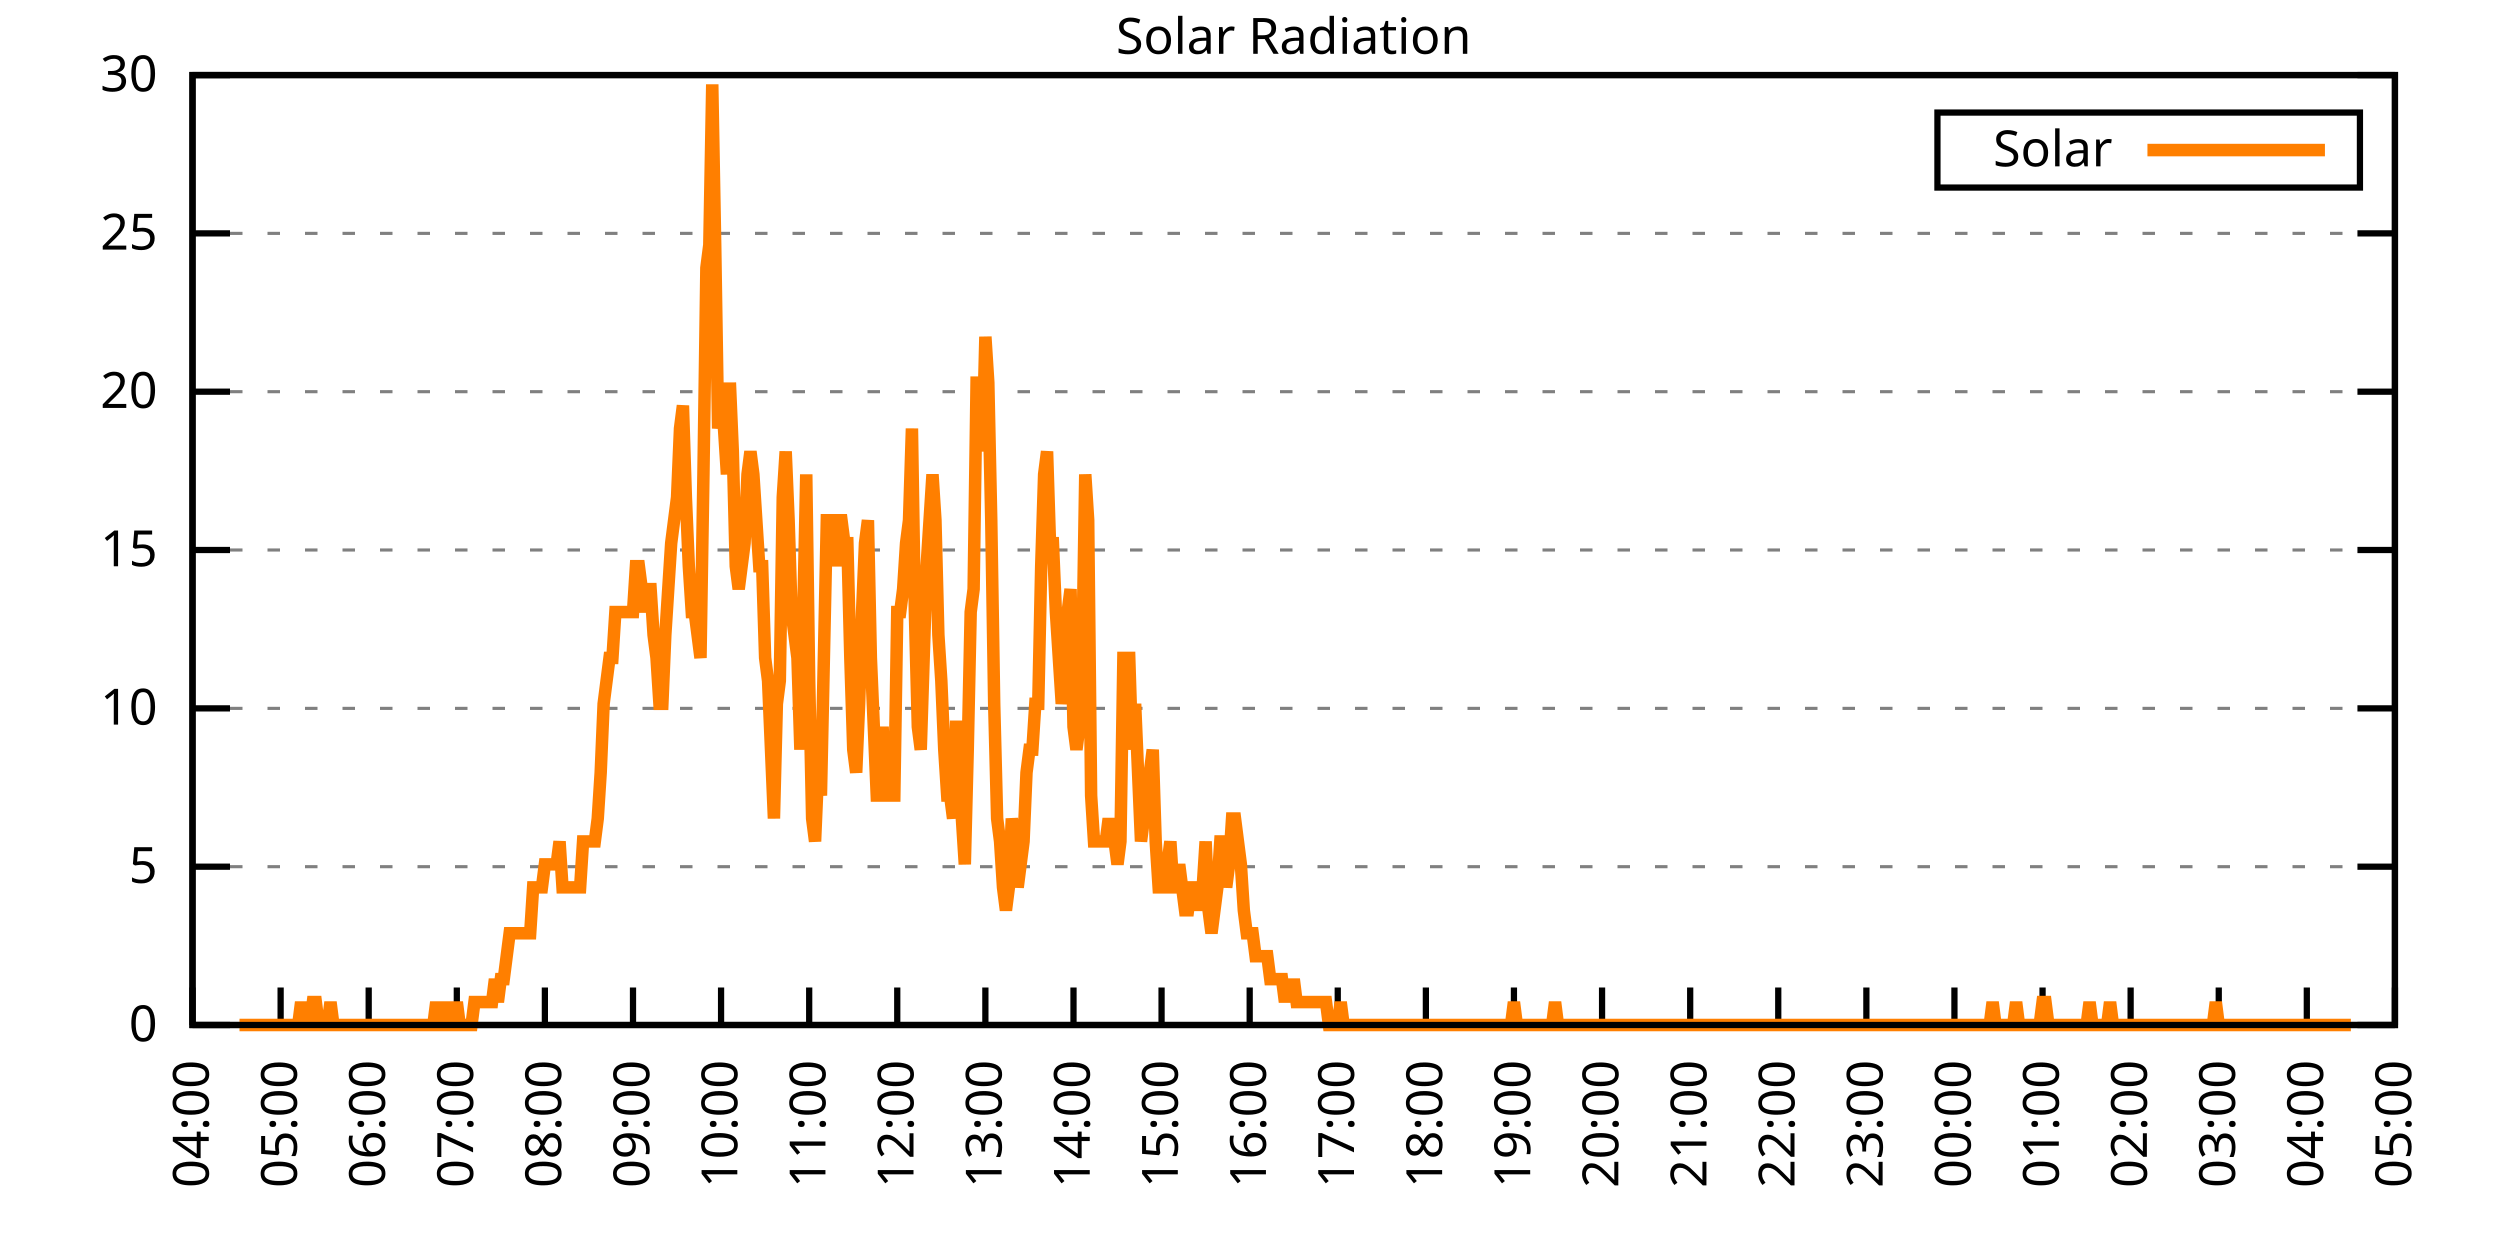
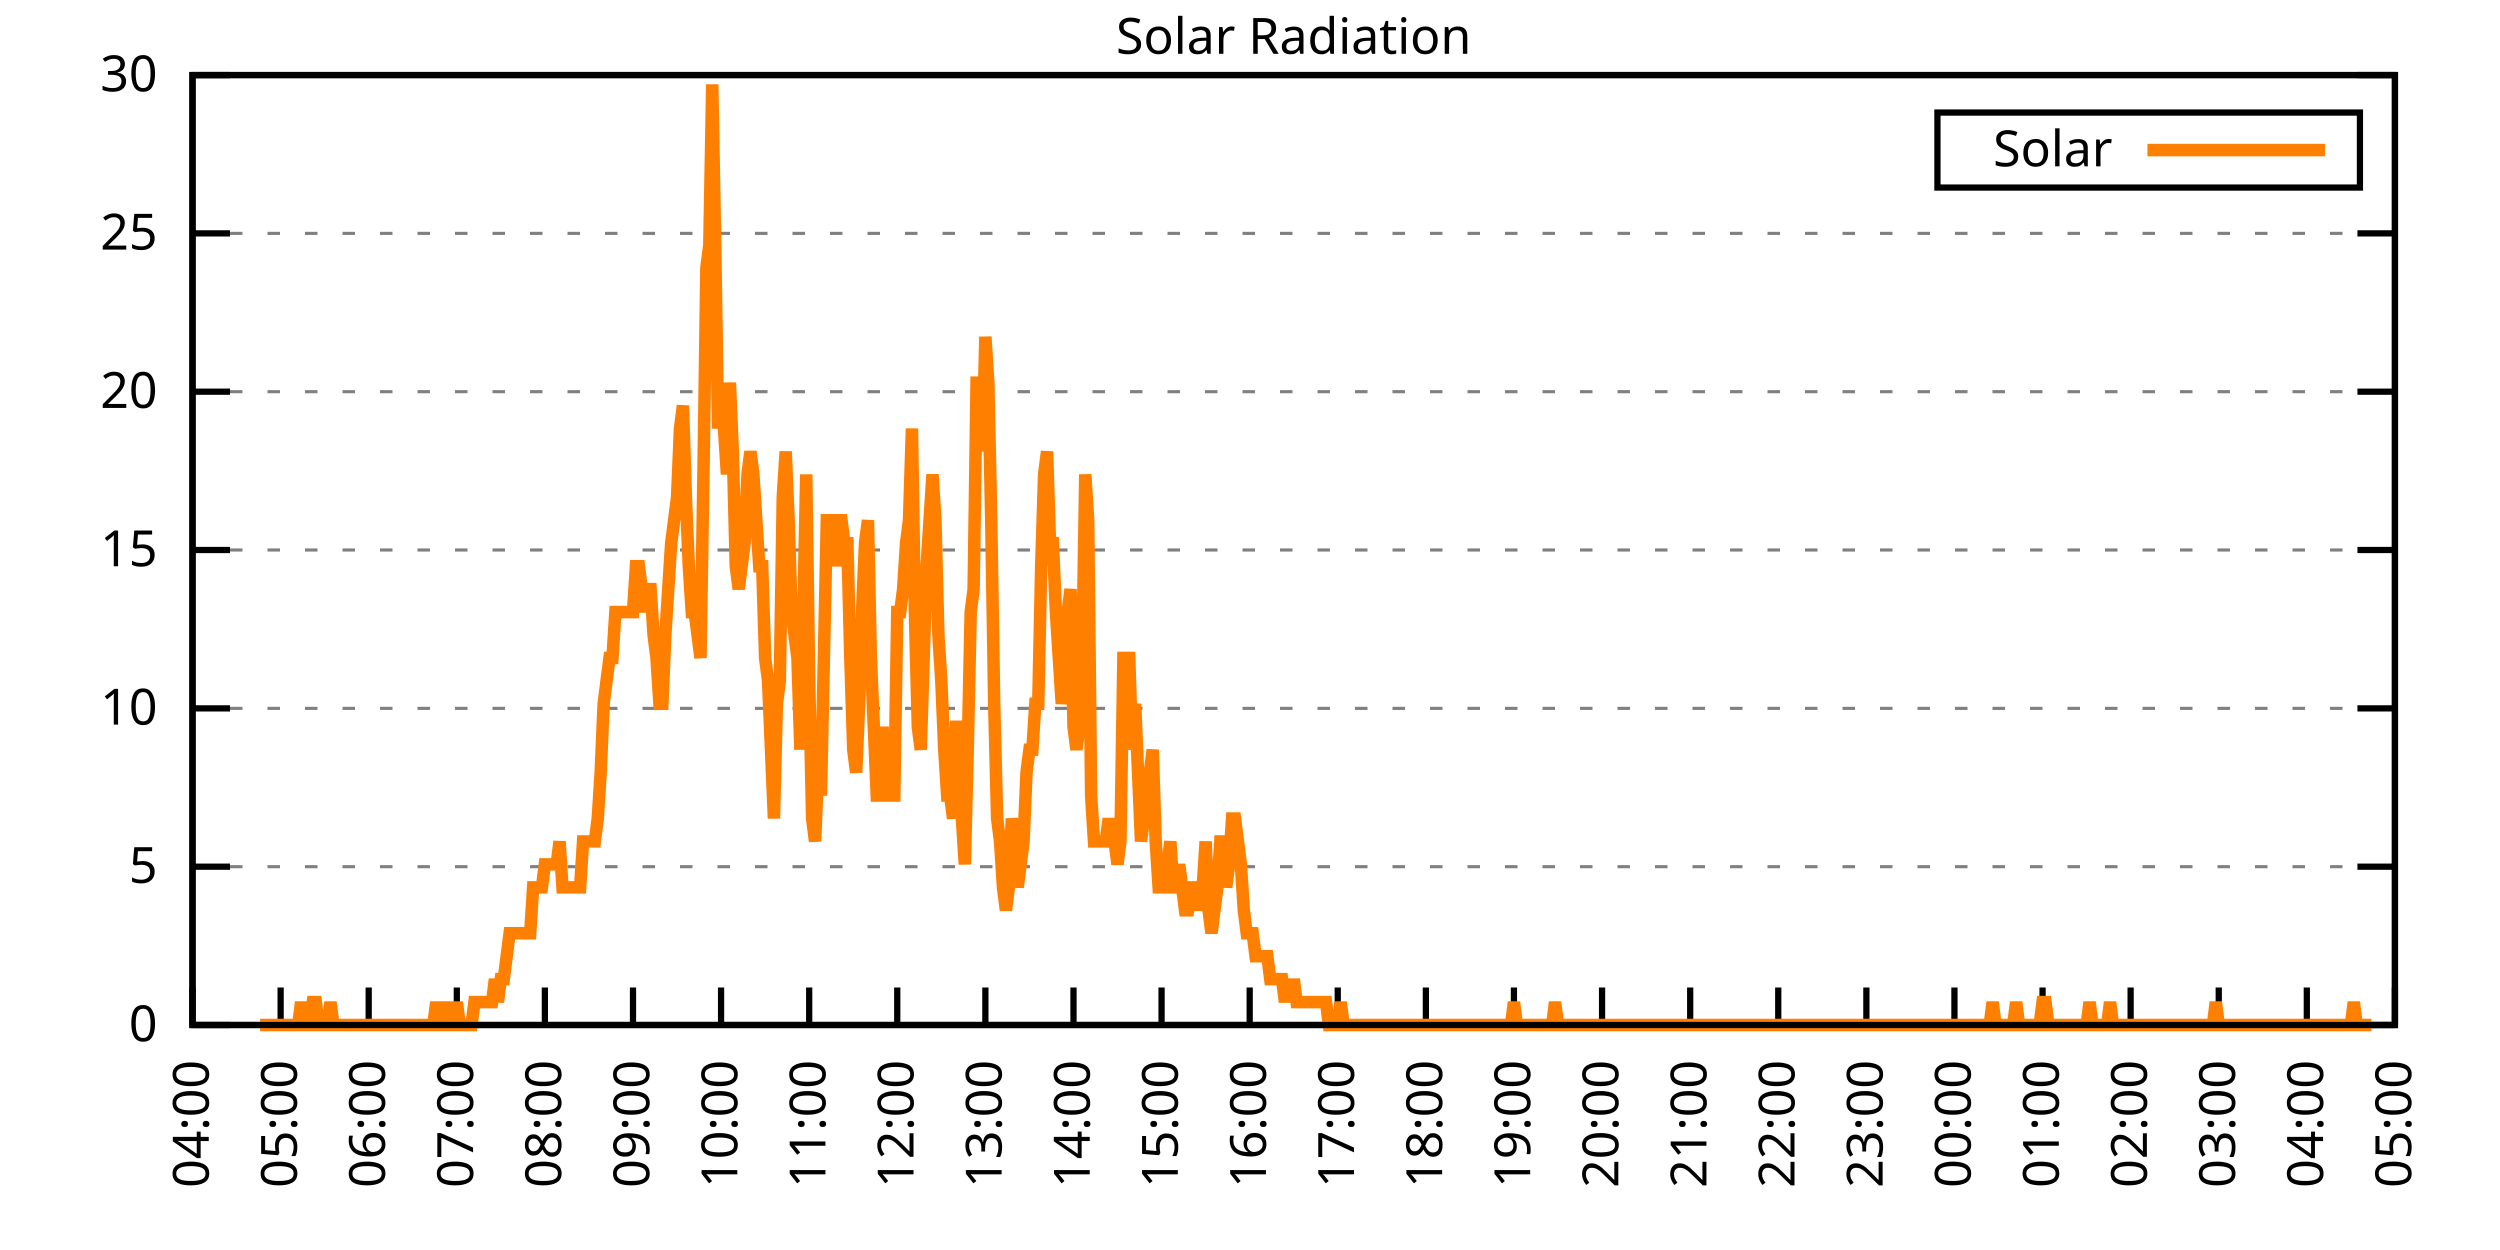
<svg xmlns="http://www.w3.org/2000/svg" xmlns:xlink="http://www.w3.org/1999/xlink" width="400" height="200" viewBox="0 0 400 200">
  <g id="gnuplot_canvas">
    <rect x="0" y="0" width="400" height="200" fill="none" />
    <defs>
      <circle id="gpDot" r="0.5" stroke-width="0.5" stroke="currentColor" />
      <path id="gpPt0" stroke-width="0.333" stroke="currentColor" d="M-1,0 h2 M0,-1 v2" />
      <path id="gpPt1" stroke-width="0.333" stroke="currentColor" d="M-1,-1 L1,1 M1,-1 L-1,1" />
      <path id="gpPt2" stroke-width="0.333" stroke="currentColor" d="M-1,0 L1,0 M0,-1 L0,1 M-1,-1 L1,1 M-1,1 L1,-1" />
      <rect id="gpPt3" stroke-width="0.333" stroke="currentColor" x="-1" y="-1" width="2" height="2" />
      <rect id="gpPt4" stroke-width="0.333" stroke="currentColor" fill="currentColor" x="-1" y="-1" width="2" height="2" />
      <circle id="gpPt5" stroke-width="0.333" stroke="currentColor" cx="0" cy="0" r="1" />
      <use xlink:href="#gpPt5" id="gpPt6" fill="currentColor" stroke="none" />
      <path id="gpPt7" stroke-width="0.333" stroke="currentColor" d="M0,-1.33 L-1.33,0.67 L1.33,0.67 z" />
      <use xlink:href="#gpPt7" id="gpPt8" fill="currentColor" stroke="none" />
      <use xlink:href="#gpPt7" id="gpPt9" stroke="currentColor" transform="rotate(180)" />
      <use xlink:href="#gpPt9" id="gpPt10" fill="currentColor" stroke="none" />
      <use xlink:href="#gpPt3" id="gpPt11" stroke="currentColor" transform="rotate(45)" />
      <use xlink:href="#gpPt11" id="gpPt12" fill="currentColor" stroke="none" />
      <path id="gpPt13" stroke-width="0.333" stroke="currentColor" d="M0,1.330 L1.265,0.411 L0.782,-1.067 L-0.782,-1.076 L-1.265,0.411 z" />
      <use xlink:href="#gpPt13" id="gpPt14" fill="currentColor" stroke="none" />
      <filter id="textbox" filterUnits="objectBoundingBox" x="0" y="0" height="1" width="1">
        <feFlood flood-color="white" flood-opacity="1" result="bgnd" />
        <feComposite in="SourceGraphic" in2="bgnd" operator="atop" />
      </filter>
      <filter id="greybox" filterUnits="objectBoundingBox" x="0" y="0" height="1" width="1">
        <feFlood flood-color="lightgrey" flood-opacity="1" result="grey" />
        <feComposite in="SourceGraphic" in2="grey" operator="atop" />
      </filter>
    </defs>
    <g fill="none" color="white" stroke="currentColor" stroke-width="1.00" stroke-linecap="butt" stroke-linejoin="miter">
</g>
    <g fill="none" color="black" stroke="currentColor" stroke-width="1.00" stroke-linecap="butt" stroke-linejoin="miter">
      <g stroke="none" shape-rendering="crispEdges">
        <polygon fill="rgb(255, 255, 255)" points="30.80,164.00 383.18,164.00 383.18,12.02 30.80,12.02 " />
      </g>
    </g>
    <g fill="none" color="black" stroke="currentColor" stroke-width="1.00" stroke-linecap="butt" stroke-linejoin="miter">
</g>
    <g fill="none" color="black" stroke="black" stroke-width="0.50" stroke-linecap="butt" stroke-linejoin="miter">
</g>
    <g fill="none" color="gray" stroke="currentColor" stroke-width="0.50" stroke-linecap="butt" stroke-linejoin="miter">
      <path stroke="gray" stroke-dasharray="2,4" class="gridline" d="M30.80,164.00 L383.19,164.00  " />
    </g>
    <g fill="none" color="gray" stroke="gray" stroke-width="1.00" stroke-linecap="butt" stroke-linejoin="miter">
</g>
    <g fill="none" color="black" stroke="currentColor" stroke-width="1.00" stroke-linecap="butt" stroke-linejoin="miter">
      <path stroke="black" d="M30.80,164.00 L36.80,164.00 M383.19,164.00 L377.19,164.00  " />
      <g transform="translate(25.20,166.60)" stroke="none" fill="black" font-family="Sans" font-size="8.00" text-anchor="end">
        <text>
          <tspan font-family="Sans"> 0</tspan>
        </text>
      </g>
    </g>
    <g fill="none" color="black" stroke="currentColor" stroke-width="1.00" stroke-linecap="butt" stroke-linejoin="miter">
</g>
    <g fill="none" color="black" stroke="black" stroke-width="0.50" stroke-linecap="butt" stroke-linejoin="miter">
</g>
    <g fill="none" color="gray" stroke="currentColor" stroke-width="0.50" stroke-linecap="butt" stroke-linejoin="miter">
      <path stroke="gray" stroke-dasharray="2,4" class="gridline" d="M30.80,138.67 L383.19,138.67  " />
    </g>
    <g fill="none" color="gray" stroke="gray" stroke-width="1.00" stroke-linecap="butt" stroke-linejoin="miter">
</g>
    <g fill="none" color="black" stroke="currentColor" stroke-width="1.00" stroke-linecap="butt" stroke-linejoin="miter">
      <path stroke="black" d="M30.80,138.67 L36.80,138.67 M383.19,138.67 L377.19,138.67  " />
      <g transform="translate(25.20,141.27)" stroke="none" fill="black" font-family="Sans" font-size="8.00" text-anchor="end">
        <text>
          <tspan font-family="Sans"> 5</tspan>
        </text>
      </g>
    </g>
    <g fill="none" color="black" stroke="currentColor" stroke-width="1.00" stroke-linecap="butt" stroke-linejoin="miter">
</g>
    <g fill="none" color="black" stroke="black" stroke-width="0.50" stroke-linecap="butt" stroke-linejoin="miter">
</g>
    <g fill="none" color="gray" stroke="currentColor" stroke-width="0.50" stroke-linecap="butt" stroke-linejoin="miter">
      <path stroke="gray" stroke-dasharray="2,4" class="gridline" d="M30.80,113.34 L383.19,113.34  " />
    </g>
    <g fill="none" color="gray" stroke="gray" stroke-width="1.00" stroke-linecap="butt" stroke-linejoin="miter">
</g>
    <g fill="none" color="black" stroke="currentColor" stroke-width="1.00" stroke-linecap="butt" stroke-linejoin="miter">
      <path stroke="black" d="M30.80,113.34 L36.80,113.34 M383.19,113.34 L377.19,113.34  " />
      <g transform="translate(25.20,115.94)" stroke="none" fill="black" font-family="Sans" font-size="8.00" text-anchor="end">
        <text>
          <tspan font-family="Sans"> 10</tspan>
        </text>
      </g>
    </g>
    <g fill="none" color="black" stroke="currentColor" stroke-width="1.00" stroke-linecap="butt" stroke-linejoin="miter">
</g>
    <g fill="none" color="black" stroke="black" stroke-width="0.50" stroke-linecap="butt" stroke-linejoin="miter">
</g>
    <g fill="none" color="gray" stroke="currentColor" stroke-width="0.50" stroke-linecap="butt" stroke-linejoin="miter">
      <path stroke="gray" stroke-dasharray="2,4" class="gridline" d="M30.80,88.00 L383.19,88.00  " />
    </g>
    <g fill="none" color="gray" stroke="gray" stroke-width="1.00" stroke-linecap="butt" stroke-linejoin="miter">
</g>
    <g fill="none" color="black" stroke="currentColor" stroke-width="1.00" stroke-linecap="butt" stroke-linejoin="miter">
      <path stroke="black" d="M30.80,88.00 L36.80,88.00 M383.19,88.00 L377.19,88.00  " />
      <g transform="translate(25.20,90.60)" stroke="none" fill="black" font-family="Sans" font-size="8.00" text-anchor="end">
        <text>
          <tspan font-family="Sans"> 15</tspan>
        </text>
      </g>
    </g>
    <g fill="none" color="black" stroke="currentColor" stroke-width="1.00" stroke-linecap="butt" stroke-linejoin="miter">
</g>
    <g fill="none" color="black" stroke="black" stroke-width="0.50" stroke-linecap="butt" stroke-linejoin="miter">
</g>
    <g fill="none" color="gray" stroke="currentColor" stroke-width="0.50" stroke-linecap="butt" stroke-linejoin="miter">
      <path stroke="gray" stroke-dasharray="2,4" class="gridline" d="M30.80,62.67 L383.19,62.67  " />
    </g>
    <g fill="none" color="gray" stroke="gray" stroke-width="1.00" stroke-linecap="butt" stroke-linejoin="miter">
</g>
    <g fill="none" color="black" stroke="currentColor" stroke-width="1.00" stroke-linecap="butt" stroke-linejoin="miter">
      <path stroke="black" d="M30.80,62.67 L36.80,62.67 M383.19,62.67 L377.19,62.67  " />
      <g transform="translate(25.20,65.27)" stroke="none" fill="black" font-family="Sans" font-size="8.00" text-anchor="end">
        <text>
          <tspan font-family="Sans"> 20</tspan>
        </text>
      </g>
    </g>
    <g fill="none" color="black" stroke="currentColor" stroke-width="1.00" stroke-linecap="butt" stroke-linejoin="miter">
</g>
    <g fill="none" color="black" stroke="black" stroke-width="0.50" stroke-linecap="butt" stroke-linejoin="miter">
</g>
    <g fill="none" color="gray" stroke="currentColor" stroke-width="0.50" stroke-linecap="butt" stroke-linejoin="miter">
      <path stroke="gray" stroke-dasharray="2,4" class="gridline" d="M30.80,37.34 L383.19,37.34  " />
    </g>
    <g fill="none" color="gray" stroke="gray" stroke-width="1.00" stroke-linecap="butt" stroke-linejoin="miter">
</g>
    <g fill="none" color="black" stroke="currentColor" stroke-width="1.00" stroke-linecap="butt" stroke-linejoin="miter">
      <path stroke="black" d="M30.80,37.34 L36.80,37.34 M383.19,37.34 L377.19,37.34  " />
      <g transform="translate(25.20,39.94)" stroke="none" fill="black" font-family="Sans" font-size="8.00" text-anchor="end">
        <text>
          <tspan font-family="Sans"> 25</tspan>
        </text>
      </g>
    </g>
    <g fill="none" color="black" stroke="currentColor" stroke-width="1.00" stroke-linecap="butt" stroke-linejoin="miter">
</g>
    <g fill="none" color="black" stroke="black" stroke-width="0.50" stroke-linecap="butt" stroke-linejoin="miter">
</g>
    <g fill="none" color="gray" stroke="currentColor" stroke-width="0.50" stroke-linecap="butt" stroke-linejoin="miter">
      <path stroke="gray" stroke-dasharray="2,4" class="gridline" d="M30.80,12.01 L383.19,12.01  " />
    </g>
    <g fill="none" color="gray" stroke="gray" stroke-width="1.00" stroke-linecap="butt" stroke-linejoin="miter">
</g>
    <g fill="none" color="black" stroke="currentColor" stroke-width="1.00" stroke-linecap="butt" stroke-linejoin="miter">
      <path stroke="black" d="M30.80,12.01 L36.80,12.01 M383.19,12.01 L377.19,12.01  " />
      <g transform="translate(25.20,14.61)" stroke="none" fill="black" font-family="Sans" font-size="8.00" text-anchor="end">
        <text>
          <tspan font-family="Sans"> 30</tspan>
        </text>
      </g>
    </g>
    <g fill="none" color="black" stroke="currentColor" stroke-width="1.00" stroke-linecap="butt" stroke-linejoin="miter">
      <path stroke="black" d="M30.80,164.00 L30.80,158.00  " />
      <g transform="translate(33.40,169.60) rotate(270.00)" stroke="none" fill="black" font-family="Sans" font-size="8.00" text-anchor="end">
        <text>
          <tspan font-family="Sans">04:00</tspan>
        </text>
      </g>
    </g>
    <g fill="none" color="black" stroke="currentColor" stroke-width="1.00" stroke-linecap="butt" stroke-linejoin="miter">
      <path stroke="black" d="M44.90,164.00 L44.90,158.00  " />
      <g transform="translate(47.50,169.60) rotate(270.00)" stroke="none" fill="black" font-family="Sans" font-size="8.00" text-anchor="end">
        <text>
          <tspan font-family="Sans">05:00</tspan>
        </text>
      </g>
    </g>
    <g fill="none" color="black" stroke="currentColor" stroke-width="1.00" stroke-linecap="butt" stroke-linejoin="miter">
      <path stroke="black" d="M58.99,164.00 L58.99,158.00  " />
      <g transform="translate(61.59,169.60) rotate(270.00)" stroke="none" fill="black" font-family="Sans" font-size="8.00" text-anchor="end">
        <text>
          <tspan font-family="Sans">06:00</tspan>
        </text>
      </g>
    </g>
    <g fill="none" color="black" stroke="currentColor" stroke-width="1.00" stroke-linecap="butt" stroke-linejoin="miter">
      <path stroke="black" d="M73.09,164.00 L73.09,158.00  " />
      <g transform="translate(75.69,169.60) rotate(270.00)" stroke="none" fill="black" font-family="Sans" font-size="8.00" text-anchor="end">
        <text>
          <tspan font-family="Sans">07:00</tspan>
        </text>
      </g>
    </g>
    <g fill="none" color="black" stroke="currentColor" stroke-width="1.00" stroke-linecap="butt" stroke-linejoin="miter">
      <path stroke="black" d="M87.18,164.00 L87.18,158.00  " />
      <g transform="translate(89.78,169.60) rotate(270.00)" stroke="none" fill="black" font-family="Sans" font-size="8.00" text-anchor="end">
        <text>
          <tspan font-family="Sans">08:00</tspan>
        </text>
      </g>
    </g>
    <g fill="none" color="black" stroke="currentColor" stroke-width="1.00" stroke-linecap="butt" stroke-linejoin="miter">
      <path stroke="black" d="M101.28,164.00 L101.28,158.00  " />
      <g transform="translate(103.88,169.60) rotate(270.00)" stroke="none" fill="black" font-family="Sans" font-size="8.00" text-anchor="end">
        <text>
          <tspan font-family="Sans">09:00</tspan>
        </text>
      </g>
    </g>
    <g fill="none" color="black" stroke="currentColor" stroke-width="1.00" stroke-linecap="butt" stroke-linejoin="miter">
      <path stroke="black" d="M115.37,164.00 L115.37,158.00  " />
      <g transform="translate(117.97,169.60) rotate(270.00)" stroke="none" fill="black" font-family="Sans" font-size="8.00" text-anchor="end">
        <text>
          <tspan font-family="Sans">10:00</tspan>
        </text>
      </g>
    </g>
    <g fill="none" color="black" stroke="currentColor" stroke-width="1.00" stroke-linecap="butt" stroke-linejoin="miter">
      <path stroke="black" d="M129.47,164.00 L129.47,158.00  " />
      <g transform="translate(132.07,169.60) rotate(270.00)" stroke="none" fill="black" font-family="Sans" font-size="8.00" text-anchor="end">
        <text>
          <tspan font-family="Sans">11:00</tspan>
        </text>
      </g>
    </g>
    <g fill="none" color="black" stroke="currentColor" stroke-width="1.00" stroke-linecap="butt" stroke-linejoin="miter">
      <path stroke="black" d="M143.56,164.00 L143.56,158.00  " />
      <g transform="translate(146.16,169.60) rotate(270.00)" stroke="none" fill="black" font-family="Sans" font-size="8.00" text-anchor="end">
        <text>
          <tspan font-family="Sans">12:00</tspan>
        </text>
      </g>
    </g>
    <g fill="none" color="black" stroke="currentColor" stroke-width="1.00" stroke-linecap="butt" stroke-linejoin="miter">
      <path stroke="black" d="M157.66,164.00 L157.66,158.00  " />
      <g transform="translate(160.26,169.60) rotate(270.00)" stroke="none" fill="black" font-family="Sans" font-size="8.00" text-anchor="end">
        <text>
          <tspan font-family="Sans">13:00</tspan>
        </text>
      </g>
    </g>
    <g fill="none" color="black" stroke="currentColor" stroke-width="1.00" stroke-linecap="butt" stroke-linejoin="miter">
      <path stroke="black" d="M171.76,164.00 L171.76,158.00  " />
      <g transform="translate(174.36,169.60) rotate(270.00)" stroke="none" fill="black" font-family="Sans" font-size="8.00" text-anchor="end">
        <text>
          <tspan font-family="Sans">14:00</tspan>
        </text>
      </g>
    </g>
    <g fill="none" color="black" stroke="currentColor" stroke-width="1.00" stroke-linecap="butt" stroke-linejoin="miter">
      <path stroke="black" d="M185.85,164.00 L185.85,158.00  " />
      <g transform="translate(188.45,169.60) rotate(270.00)" stroke="none" fill="black" font-family="Sans" font-size="8.00" text-anchor="end">
        <text>
          <tspan font-family="Sans">15:00</tspan>
        </text>
      </g>
    </g>
    <g fill="none" color="black" stroke="currentColor" stroke-width="1.00" stroke-linecap="butt" stroke-linejoin="miter">
      <path stroke="black" d="M199.95,164.00 L199.95,158.00  " />
      <g transform="translate(202.55,169.60) rotate(270.00)" stroke="none" fill="black" font-family="Sans" font-size="8.00" text-anchor="end">
        <text>
          <tspan font-family="Sans">16:00</tspan>
        </text>
      </g>
    </g>
    <g fill="none" color="black" stroke="currentColor" stroke-width="1.00" stroke-linecap="butt" stroke-linejoin="miter">
      <path stroke="black" d="M214.04,164.00 L214.04,158.00  " />
      <g transform="translate(216.64,169.60) rotate(270.00)" stroke="none" fill="black" font-family="Sans" font-size="8.00" text-anchor="end">
        <text>
          <tspan font-family="Sans">17:00</tspan>
        </text>
      </g>
    </g>
    <g fill="none" color="black" stroke="currentColor" stroke-width="1.00" stroke-linecap="butt" stroke-linejoin="miter">
      <path stroke="black" d="M228.14,164.00 L228.14,158.00  " />
      <g transform="translate(230.74,169.60) rotate(270.00)" stroke="none" fill="black" font-family="Sans" font-size="8.00" text-anchor="end">
        <text>
          <tspan font-family="Sans">18:00</tspan>
        </text>
      </g>
    </g>
    <g fill="none" color="black" stroke="currentColor" stroke-width="1.00" stroke-linecap="butt" stroke-linejoin="miter">
      <path stroke="black" d="M242.23,164.00 L242.23,158.00  " />
      <g transform="translate(244.83,169.60) rotate(270.00)" stroke="none" fill="black" font-family="Sans" font-size="8.00" text-anchor="end">
        <text>
          <tspan font-family="Sans">19:00</tspan>
        </text>
      </g>
    </g>
    <g fill="none" color="black" stroke="currentColor" stroke-width="1.00" stroke-linecap="butt" stroke-linejoin="miter">
      <path stroke="black" d="M256.33,164.00 L256.33,158.00  " />
      <g transform="translate(258.93,169.60) rotate(270.00)" stroke="none" fill="black" font-family="Sans" font-size="8.00" text-anchor="end">
        <text>
          <tspan font-family="Sans">20:00</tspan>
        </text>
      </g>
    </g>
    <g fill="none" color="black" stroke="currentColor" stroke-width="1.00" stroke-linecap="butt" stroke-linejoin="miter">
      <path stroke="black" d="M270.43,164.00 L270.43,158.00  " />
      <g transform="translate(273.03,169.60) rotate(270.00)" stroke="none" fill="black" font-family="Sans" font-size="8.00" text-anchor="end">
        <text>
          <tspan font-family="Sans">21:00</tspan>
        </text>
      </g>
    </g>
    <g fill="none" color="black" stroke="currentColor" stroke-width="1.00" stroke-linecap="butt" stroke-linejoin="miter">
      <path stroke="black" d="M284.52,164.00 L284.52,158.00  " />
      <g transform="translate(287.12,169.60) rotate(270.00)" stroke="none" fill="black" font-family="Sans" font-size="8.00" text-anchor="end">
        <text>
          <tspan font-family="Sans">22:00</tspan>
        </text>
      </g>
    </g>
    <g fill="none" color="black" stroke="currentColor" stroke-width="1.00" stroke-linecap="butt" stroke-linejoin="miter">
      <path stroke="black" d="M298.62,164.00 L298.62,158.00  " />
      <g transform="translate(301.22,169.60) rotate(270.00)" stroke="none" fill="black" font-family="Sans" font-size="8.00" text-anchor="end">
        <text>
          <tspan font-family="Sans">23:00</tspan>
        </text>
      </g>
    </g>
    <g fill="none" color="black" stroke="currentColor" stroke-width="1.00" stroke-linecap="butt" stroke-linejoin="miter">
      <path stroke="black" d="M312.71,164.00 L312.71,158.00  " />
      <g transform="translate(315.31,169.60) rotate(270.00)" stroke="none" fill="black" font-family="Sans" font-size="8.00" text-anchor="end">
        <text>
          <tspan font-family="Sans">00:00</tspan>
        </text>
      </g>
    </g>
    <g fill="none" color="black" stroke="currentColor" stroke-width="1.00" stroke-linecap="butt" stroke-linejoin="miter">
      <path stroke="black" d="M326.81,164.00 L326.81,158.00  " />
      <g transform="translate(329.41,169.60) rotate(270.00)" stroke="none" fill="black" font-family="Sans" font-size="8.00" text-anchor="end">
        <text>
          <tspan font-family="Sans">01:00</tspan>
        </text>
      </g>
    </g>
    <g fill="none" color="black" stroke="currentColor" stroke-width="1.00" stroke-linecap="butt" stroke-linejoin="miter">
      <path stroke="black" d="M340.90,164.00 L340.90,158.00  " />
      <g transform="translate(343.50,169.60) rotate(270.00)" stroke="none" fill="black" font-family="Sans" font-size="8.00" text-anchor="end">
        <text>
          <tspan font-family="Sans">02:00</tspan>
        </text>
      </g>
    </g>
    <g fill="none" color="black" stroke="currentColor" stroke-width="1.00" stroke-linecap="butt" stroke-linejoin="miter">
      <path stroke="black" d="M355.00,164.00 L355.00,158.00  " />
      <g transform="translate(357.60,169.60) rotate(270.00)" stroke="none" fill="black" font-family="Sans" font-size="8.00" text-anchor="end">
        <text>
          <tspan font-family="Sans">03:00</tspan>
        </text>
      </g>
    </g>
    <g fill="none" color="black" stroke="currentColor" stroke-width="1.00" stroke-linecap="butt" stroke-linejoin="miter">
      <path stroke="black" d="M369.09,164.00 L369.09,158.00  " />
      <g transform="translate(371.69,169.60) rotate(270.00)" stroke="none" fill="black" font-family="Sans" font-size="8.00" text-anchor="end">
        <text>
          <tspan font-family="Sans">04:00</tspan>
        </text>
      </g>
    </g>
    <g fill="none" color="black" stroke="currentColor" stroke-width="1.00" stroke-linecap="butt" stroke-linejoin="miter">
      <path stroke="black" d="M383.19,164.00 L383.19,158.00  " />
      <g transform="translate(385.79,169.60) rotate(270.00)" stroke="none" fill="black" font-family="Sans" font-size="8.00" text-anchor="end">
        <text>
          <tspan font-family="Sans">05:00</tspan>
        </text>
      </g>
    </g>
    <g fill="none" color="black" stroke="currentColor" stroke-width="1.00" stroke-linecap="butt" stroke-linejoin="miter">
</g>
    <g fill="none" color="black" stroke="currentColor" stroke-width="1.00" stroke-linecap="butt" stroke-linejoin="miter">
      <path stroke="black" d="M30.80,12.01 L30.80,164.00 L383.19,164.00 L383.19,12.01 L30.80,12.01 Z  " />
    </g>
    <g fill="none" color="black" stroke="currentColor" stroke-width="1.00" stroke-linecap="butt" stroke-linejoin="miter">
</g>
    <g fill="none" color="black" stroke="currentColor" stroke-width="1.00" stroke-linecap="butt" stroke-linejoin="miter">
      <path stroke="black" d="M309.99,30.01 L309.99,18.01 L377.59,18.01 L377.59,30.01 L309.99,30.01 Z  " />
    </g>
    <g id="Solar_Radiation_plot_1">
      <g fill="none" color="white" stroke="black" stroke-width="2.00" stroke-linecap="butt" stroke-linejoin="miter">
</g>
      <g fill="none" color="black" stroke="currentColor" stroke-width="2.00" stroke-linecap="butt" stroke-linejoin="miter">
        <g transform="translate(337.99,26.61)" stroke="none" fill="black" font-family="Sans" font-size="8.00" text-anchor="end">
          <text>
            <tspan font-family="Sans">Solar</tspan>
          </text>
        </g>
      </g>
      <g fill="none" color="black" stroke="currentColor" stroke-width="2.00" stroke-linecap="butt" stroke-linejoin="miter">
-         <path stroke="rgb(255, 127,   0)" d="M343.59,24.01 L371.99,24.01 M38.32,164.00 L38.79,164.00 L39.26,164.00 L39.73,164.00 L40.20,164.00 L40.67,164.00   L41.14,164.00 L41.61,164.00 L42.08,164.00 L42.55,164.00 L43.02,164.00 L43.49,164.00 L43.96,164.00 L44.43,164.00   L44.90,164.00 L45.37,164.00 L45.84,164.00 L46.31,164.00 L46.78,164.00 L47.24,164.00 L47.71,164.00 L48.18,160.33   L48.65,164.00 L49.12,164.00 L49.59,164.00 L50.06,160.33 L50.53,160.33 L51.00,164.00 L51.47,164.00 L51.94,164.00   L52.41,164.00 L52.88,160.33 L53.35,164.00 L53.82,164.00 L54.29,164.00 L54.76,164.00 L55.23,164.00 L55.70,164.00   L56.17,164.00 L56.64,164.00 L57.11,164.00 L57.58,164.00 L58.05,164.00 L58.52,164.00 L58.99,164.00 L59.46,164.00   L59.93,164.00 L60.40,164.00 L60.87,164.00 L61.34,164.00 L61.81,164.00 L62.28,164.00 L62.75,164.00 L63.22,164.00   L63.69,164.00 L64.16,164.00 L64.63,164.00 L65.10,164.00 L65.57,164.00 L66.04,164.00 L66.51,164.00 L66.98,164.00   L67.45,164.00 L67.92,164.00 L68.39,164.00 L68.86,164.00 L69.33,164.00 L69.80,160.33 L70.27,164.00 L70.74,164.00   L71.21,160.33 L71.68,164.00 L72.15,164.00 L72.62,164.00 L73.09,160.33 L73.56,164.00 L74.03,164.00 L74.50,164.00   L74.97,164.00 L75.44,164.00 L75.91,160.33 L76.38,160.33 L76.85,160.33 L77.32,160.33 L77.79,160.33 L78.26,160.33   L78.73,160.33 L79.19,156.66 L79.66,160.33 L80.13,156.66 L80.60,156.66 L81.07,152.99 L81.54,149.32 L82.01,149.32   L82.48,149.32 L82.95,149.32 L83.42,149.32 L83.89,149.32 L84.36,149.32 L84.83,149.32 L85.30,141.98 L85.77,141.98   L86.24,141.98 L86.71,141.98 L87.18,138.30 L87.65,138.30 L88.12,138.30 L88.59,138.30 L89.06,138.30 L89.53,134.63   L90.00,141.98 L90.47,141.98 L90.94,141.98 L91.41,141.98 L91.88,141.98 L92.35,141.98 L92.82,141.98 L93.29,134.63   L93.76,134.63 L94.23,134.63 L94.70,134.63 L95.17,134.63 L95.64,130.96 L96.11,123.62 L96.58,112.61 L97.05,108.94   L97.52,105.27 L97.99,105.27 L98.46,97.93 L98.93,97.93 L99.40,97.93 L99.87,97.93 L100.34,97.93 L100.81,97.93   L101.28,97.93 L101.75,90.59 L102.22,90.59 L102.69,94.26 L103.16,97.93 L103.63,94.26 L104.10,94.26 L104.57,101.60   L105.04,105.27 L105.51,112.61 L105.98,112.61 L106.45,101.60 L106.92,94.26 L107.39,86.91 L107.86,83.24 L108.33,79.57   L108.80,68.56 L109.27,64.89 L109.74,79.57 L110.21,90.59 L110.68,97.93 L111.14,97.93 L111.61,101.60 L112.08,105.27   L112.55,75.90 L113.02,42.87 L113.49,39.19 L113.96,13.50 L114.43,39.19 L114.90,68.56 L115.37,64.89 L115.84,68.56   L116.31,75.90 L116.78,61.22 L117.25,72.23 L117.72,90.59 L118.19,94.26 L118.66,90.59 L119.13,86.91 L119.60,75.90   L120.07,72.23 L120.54,75.90 L121.01,83.24 L121.48,90.59 L121.95,90.59 L122.42,105.27 L122.89,108.94 L123.36,119.95   L123.83,130.96 L124.30,112.61 L124.77,108.94 L125.24,79.57 L125.71,72.23 L126.18,83.24 L126.65,97.93 L127.12,101.60   L127.59,105.27 L128.06,119.95 L128.53,97.93 L129.00,75.90 L129.47,108.94 L129.94,130.96 L130.41,134.63 L130.88,123.62   L131.35,127.29 L131.82,105.27 L132.29,83.24 L132.76,83.24 L133.23,83.24 L133.70,90.59 L134.17,83.24 L134.64,83.24   L135.11,86.91 L135.58,86.91 L136.05,105.27 L136.52,119.95 L136.99,123.62 L137.46,112.61 L137.93,97.93 L138.40,86.91   L138.87,83.24 L139.34,105.27 L139.81,116.28 L140.28,127.29 L140.75,127.29 L141.22,116.28 L141.69,127.29 L142.16,127.29   L142.63,127.29 L143.09,127.29 L143.56,97.93 L144.03,97.93 L144.50,94.26 L144.97,86.91 L145.44,83.24 L145.91,68.56   L146.38,97.93 L146.85,116.28 L147.32,119.95 L147.79,105.27 L148.26,90.59 L148.73,83.24 L149.20,75.90 L149.67,83.24   L150.14,101.60 L150.61,108.94 L151.08,119.95 L151.55,127.29 L152.02,127.29 L152.49,130.96 L152.96,116.28 L153.43,116.28   L153.90,130.96 L154.37,138.30 L154.84,119.95 L155.31,97.93 L155.78,94.26 L156.25,61.22 L156.72,61.22 L157.19,72.23   L157.66,53.88 L158.13,61.22 L158.60,83.24 L159.07,112.61 L159.54,130.96 L160.01,134.63 L160.48,141.98 L160.95,145.65   L161.42,141.98 L161.89,130.96 L162.36,134.63 L162.83,141.98 L163.30,138.30 L163.77,134.63 L164.24,123.62 L164.71,119.95   L165.18,119.95 L165.65,112.61 L166.12,112.61 L166.59,90.59 L167.06,75.90 L167.53,72.23 L168.00,86.91 L168.47,86.91   L168.94,97.93 L169.41,105.27 L169.88,112.61 L170.35,108.94 L170.82,97.93 L171.29,94.26 L171.76,116.28 L172.23,119.95   L172.70,116.28 L173.17,105.27 L173.64,75.90 L174.11,83.24 L174.58,127.29 L175.04,134.63 L175.51,134.63 L175.98,134.63   L176.45,134.63 L176.92,134.63 L177.39,130.96 L177.86,134.63 L178.33,134.63 L178.80,138.30 L179.27,134.63 L179.74,105.27   L180.21,105.27 L180.68,105.27 L181.15,119.95 L181.62,112.61 L182.09,123.62 L182.56,134.63 L183.03,130.96 L183.50,127.29   L183.97,123.62 L184.44,119.95 L184.91,134.63 L185.38,141.98 L185.85,141.98 L186.32,141.98 L186.79,138.30 L187.26,134.63   L187.73,141.98 L188.20,141.98 L188.67,138.30 L189.14,141.98 L189.61,145.65 L190.08,145.65 L190.55,141.98 L191.02,141.98   L191.49,145.65 L191.96,141.98 L192.43,141.98 L192.90,134.63 L193.37,145.65 L193.84,149.32 L194.31,145.65 L194.78,141.98   L195.25,134.63 L195.72,134.63 L196.19,141.98 L196.66,138.30 L197.13,130.96 L197.60,130.96 L198.07,134.63 L198.54,138.30   L199.01,145.65 L199.48,149.32 L199.95,149.32 L200.42,149.32 L200.89,152.99 L201.36,152.99 L201.83,152.99 L202.30,152.99   L202.77,152.99 L203.24,156.66 L203.71,156.66 L204.18,156.66 L204.65,156.66 L205.12,156.66 L205.59,160.33 L206.06,156.66   L206.53,160.33 L207.00,156.66 L207.46,160.33 L207.93,160.33 L208.40,160.33 L208.87,160.33 L209.34,160.33 L209.81,160.33   L210.28,160.33 L210.75,160.33 L211.22,160.33 L211.69,160.33 L212.16,160.33 L212.63,164.00 L213.10,164.00 L213.57,164.00   L214.04,164.00 L214.51,160.33 L214.98,164.00 L215.45,164.00 L215.92,164.00 L216.39,164.00 L216.86,164.00 L217.33,164.00   L217.80,164.00 L218.27,164.00 L218.74,164.00 L219.21,164.00 L219.68,164.00 L220.15,164.00 L220.62,164.00 L221.09,164.00   L221.56,164.00 L222.03,164.00 L222.50,164.00 L222.97,164.00 L223.44,164.00 L223.91,164.00 L224.38,164.00 L224.85,164.00   L225.32,164.00 L225.79,164.00 L226.26,164.00 L226.73,164.00 L227.20,164.00 L227.67,164.00 L228.14,164.00 L228.61,164.00   L229.08,164.00 L229.55,164.00 L230.02,164.00 L230.49,164.00 L230.96,164.00 L231.43,164.00 L231.90,164.00 L232.37,164.00   L232.84,164.00 L233.31,164.00 L233.78,164.00 L234.25,164.00 L234.72,164.00 L235.19,164.00 L235.66,164.00 L236.13,164.00   L236.60,164.00 L237.07,164.00 L237.54,164.00 L238.01,164.00 L238.48,164.00 L238.95,164.00 L239.41,164.00 L239.88,164.00   L240.35,164.00 L240.82,164.00 L241.29,164.00 L241.76,164.00 L242.23,160.33 L242.70,164.00 L243.17,164.00 L243.64,164.00   L244.11,164.00 L244.58,164.00 L245.05,164.00 L245.52,164.00 L245.99,164.00 L246.46,164.00 L246.93,164.00 L247.40,164.00   L247.87,164.00 L248.34,164.00 L248.81,160.33 L249.28,164.00 L249.75,164.00 L250.22,164.00 L250.69,164.00 L251.16,164.00   L251.63,164.00 L252.10,164.00 L252.57,164.00 L253.04,164.00 L253.51,164.00 L253.98,164.00 L254.45,164.00 L254.92,164.00   L255.39,164.00 L255.86,164.00 L256.33,164.00 L256.80,164.00 L257.27,164.00 L257.74,164.00 L258.21,164.00 L258.68,164.00   L259.15,164.00 L259.62,164.00 L260.09,164.00 L260.56,164.00 L261.03,164.00 L261.50,164.00 L261.97,164.00 L262.44,164.00   L262.91,164.00 L263.38,164.00 L263.85,164.00 L264.32,164.00 L264.79,164.00 L265.26,164.00 L265.73,164.00 L266.20,164.00   L266.67,164.00 L267.14,164.00 L267.61,164.00 L268.08,164.00 L268.55,164.00 L269.02,164.00 L269.49,164.00 L269.96,164.00   L270.43,164.00 L270.90,164.00 L271.36,164.00 L271.83,164.00 L272.30,164.00 L272.77,164.00 L273.24,164.00 L273.71,164.00   L274.18,164.00 L274.65,164.00 L275.12,164.00 L275.59,164.00 L276.06,164.00 L276.53,164.00 L277.00,164.00 L277.47,164.00   L277.94,164.00 L278.41,164.00 L278.88,164.00 L279.35,164.00 L279.82,164.00 L280.29,164.00 L280.76,164.00 L281.23,164.00   L281.70,164.00 L282.17,164.00 L282.64,164.00 L283.11,164.00 L283.58,164.00 L284.05,164.00 L284.52,164.00 L284.99,164.00   L285.46,164.00 L285.93,164.00 L286.40,164.00 L286.87,164.00 L287.34,164.00 L287.81,164.00 L288.28,164.00 L288.75,164.00   L289.22,164.00 L289.69,164.00 L290.16,164.00 L290.63,164.00 L291.10,164.00 L291.57,164.00 L292.04,164.00 L292.51,164.00   L292.98,164.00 L293.45,164.00 L293.92,164.00 L294.39,164.00 L294.86,164.00 L295.33,164.00 L295.80,164.00 L296.27,164.00   L296.74,164.00 L297.21,164.00 L297.68,164.00 L298.15,164.00 L298.62,164.00 L299.09,164.00 L299.56,164.00 L300.03,164.00   L300.50,164.00 L300.97,164.00 L301.44,164.00 L301.91,164.00 L302.38,164.00 L302.85,164.00 L303.31,164.00 L303.78,164.00   L304.25,164.00 L304.72,164.00 L305.19,164.00 L305.66,164.00 L306.13,164.00 L306.60,164.00 L307.07,164.00 L307.54,164.00   L308.01,164.00 L308.48,164.00 L308.95,164.00 L309.42,164.00 L309.89,164.00 L310.36,164.00 L310.83,164.00 L311.30,164.00   L311.77,164.00 L312.24,164.00 L312.71,164.00 L313.18,164.00 L313.65,164.00 L314.12,164.00 L314.59,164.00 L315.06,164.00   L315.53,164.00 L316.00,164.00 L316.47,164.00 L316.94,164.00 L317.41,164.00 L317.88,164.00 L318.35,164.00 L318.82,160.33   L319.29,164.00 L319.76,164.00 L320.23,164.00 L320.70,164.00 L321.17,164.00 L321.64,164.00 L322.11,164.00 L322.58,160.33   L323.05,164.00 L323.52,164.00 L323.99,164.00 L324.46,164.00 L324.93,164.00 L325.40,164.00 L325.87,164.00 L326.34,164.00   L326.81,160.33 L327.28,160.33 L327.75,164.00 L328.22,164.00 L328.69,164.00 L329.16,164.00 L329.63,164.00 L330.10,164.00   L330.57,164.00 L331.04,164.00 L331.51,164.00 L331.98,164.00 L332.45,164.00 L332.92,164.00 L333.39,164.00 L333.86,164.00   L334.33,160.33 L334.80,164.00 L335.26,164.00 L335.73,164.00 L336.20,164.00 L336.67,164.00 L337.14,164.00 L337.61,160.33   L338.08,164.00 L338.55,164.00 L339.02,164.00 L339.49,164.00 L339.96,164.00 L340.43,164.00 L340.90,164.00 L341.37,164.00   L341.84,164.00 L342.31,164.00 L342.78,164.00 L343.25,164.00 L343.72,164.00 L344.19,164.00 L344.66,164.00 L345.13,164.00   L345.60,164.00 L346.07,164.00 L346.54,164.00 L347.01,164.00 L347.48,164.00 L347.95,164.00 L348.42,164.00 L348.89,164.00   L349.36,164.00 L349.83,164.00 L350.30,164.00 L350.77,164.00 L351.24,164.00 L351.71,164.00 L352.18,164.00 L352.65,164.00   L353.12,164.00 L353.59,164.00 L354.06,164.00 L354.53,160.33 L355.00,164.00 L355.47,164.00 L355.94,164.00 L356.41,164.00   L356.88,164.00 L357.35,164.00 L357.82,164.00 L358.29,164.00 L358.76,164.00 L359.23,164.00 L359.70,164.00 L360.17,164.00   L360.64,164.00 L361.11,164.00 L361.58,164.00 L362.05,164.00 L362.52,164.00 L362.99,164.00 L363.46,164.00 L363.93,164.00   L364.40,164.00 L364.87,164.00 L365.34,164.00 L365.81,164.00 L366.28,164.00 L366.75,164.00 L367.21,164.00 L367.68,164.00   L368.15,164.00 L368.62,164.00 L369.09,164.00 L369.56,164.00 L370.03,164.00 L370.50,164.00 L370.97,164.00 L371.44,164.00   L371.91,164.00 L372.38,164.00 L372.85,164.00 L373.32,164.00 L373.79,164.00 L374.26,164.00 L374.73,164.00 L375.20,164.00   L375.67,164.00 L376.14,164.00  " />
+         <path stroke="rgb(255, 127,   0)" d="M343.59,24.01 L371.99,24.01 M41.61,164.00 L42.08,164.00 L42.55,164.00 L43.02,164.00 L43.49,164.00 L43.96,164.00   L44.43,164.00 L44.90,164.00 L45.37,164.00 L45.84,164.00 L46.31,164.00 L46.78,164.00 L47.24,164.00 L47.71,164.00   L48.18,160.33 L48.65,164.00 L49.12,164.00 L49.59,164.00 L50.06,160.33 L50.53,160.33 L51.00,164.00 L51.47,164.00   L51.94,164.00 L52.41,164.00 L52.88,160.33 L53.35,164.00 L53.82,164.00 L54.29,164.00 L54.76,164.00 L55.23,164.00   L55.70,164.00 L56.17,164.00 L56.64,164.00 L57.11,164.00 L57.58,164.00 L58.05,164.00 L58.52,164.00 L58.99,164.00   L59.46,164.00 L59.93,164.00 L60.40,164.00 L60.87,164.00 L61.34,164.00 L61.81,164.00 L62.28,164.00 L62.75,164.00   L63.22,164.00 L63.69,164.00 L64.16,164.00 L64.63,164.00 L65.10,164.00 L65.57,164.00 L66.04,164.00 L66.51,164.00   L66.98,164.00 L67.45,164.00 L67.92,164.00 L68.39,164.00 L68.86,164.00 L69.33,164.00 L69.80,160.33 L70.27,164.00   L70.74,164.00 L71.21,160.33 L71.68,164.00 L72.15,164.00 L72.62,164.00 L73.09,160.33 L73.56,164.00 L74.03,164.00   L74.50,164.00 L74.97,164.00 L75.44,164.00 L75.91,160.33 L76.38,160.33 L76.85,160.33 L77.32,160.33 L77.79,160.33   L78.26,160.33 L78.73,160.33 L79.19,156.66 L79.66,160.33 L80.13,156.66 L80.60,156.66 L81.07,152.99 L81.54,149.32   L82.01,149.32 L82.48,149.32 L82.95,149.32 L83.42,149.32 L83.89,149.32 L84.36,149.32 L84.83,149.32 L85.30,141.98   L85.77,141.98 L86.24,141.98 L86.71,141.98 L87.18,138.30 L87.65,138.30 L88.12,138.30 L88.59,138.30 L89.06,138.30   L89.53,134.63 L90.00,141.98 L90.47,141.98 L90.94,141.98 L91.41,141.98 L91.88,141.98 L92.35,141.98 L92.82,141.98   L93.29,134.63 L93.76,134.63 L94.23,134.63 L94.70,134.63 L95.17,134.63 L95.64,130.96 L96.11,123.62 L96.58,112.61   L97.05,108.94 L97.52,105.27 L97.99,105.27 L98.46,97.93 L98.93,97.93 L99.40,97.93 L99.87,97.93 L100.34,97.93   L100.81,97.93 L101.28,97.93 L101.75,90.59 L102.22,90.59 L102.69,94.26 L103.16,97.93 L103.63,94.26 L104.10,94.26   L104.57,101.60 L105.04,105.27 L105.51,112.61 L105.98,112.61 L106.45,101.60 L106.92,94.26 L107.39,86.91 L107.86,83.24   L108.33,79.57 L108.80,68.56 L109.27,64.89 L109.74,79.57 L110.21,90.59 L110.68,97.93 L111.14,97.93 L111.61,101.60   L112.08,105.27 L112.55,75.90 L113.02,42.87 L113.49,39.19 L113.96,13.50 L114.43,39.19 L114.90,68.56 L115.37,64.89   L115.84,68.56 L116.31,75.90 L116.78,61.22 L117.25,72.23 L117.72,90.59 L118.19,94.26 L118.66,90.59 L119.13,86.91   L119.60,75.90 L120.07,72.23 L120.54,75.90 L121.01,83.24 L121.48,90.59 L121.95,90.59 L122.42,105.27 L122.89,108.94   L123.36,119.95 L123.83,130.96 L124.30,112.61 L124.77,108.94 L125.24,79.57 L125.71,72.23 L126.18,83.24 L126.65,97.93   L127.12,101.60 L127.59,105.27 L128.06,119.95 L128.53,97.93 L129.00,75.90 L129.47,108.94 L129.94,130.96 L130.41,134.63   L130.88,123.62 L131.35,127.29 L131.82,105.27 L132.29,83.24 L132.76,83.24 L133.23,83.24 L133.70,90.59 L134.17,83.24   L134.64,83.24 L135.11,86.91 L135.58,86.91 L136.05,105.27 L136.52,119.95 L136.99,123.62 L137.46,112.61 L137.93,97.93   L138.40,86.91 L138.87,83.24 L139.34,105.27 L139.81,116.28 L140.28,127.29 L140.75,127.29 L141.22,116.28 L141.69,127.29   L142.16,127.29 L142.63,127.29 L143.09,127.29 L143.56,97.93 L144.03,97.93 L144.50,94.26 L144.97,86.91 L145.44,83.24   L145.91,68.56 L146.38,97.93 L146.85,116.28 L147.32,119.95 L147.79,105.27 L148.26,90.59 L148.73,83.24 L149.20,75.90   L149.67,83.24 L150.14,101.60 L150.61,108.94 L151.08,119.95 L151.55,127.29 L152.02,127.29 L152.49,130.96 L152.96,116.28   L153.43,116.28 L153.90,130.96 L154.37,138.30 L154.84,119.95 L155.31,97.93 L155.78,94.26 L156.25,61.22 L156.72,61.22   L157.19,72.23 L157.66,53.88 L158.13,61.22 L158.60,83.24 L159.07,112.61 L159.54,130.96 L160.01,134.63 L160.48,141.98   L160.95,145.65 L161.42,141.98 L161.89,130.96 L162.36,134.63 L162.83,141.98 L163.30,138.30 L163.77,134.63 L164.24,123.62   L164.71,119.95 L165.18,119.95 L165.65,112.61 L166.12,112.61 L166.59,90.59 L167.06,75.90 L167.53,72.23 L168.00,86.91   L168.47,86.91 L168.94,97.93 L169.41,105.27 L169.88,112.61 L170.35,108.94 L170.82,97.93 L171.29,94.26 L171.76,116.28   L172.23,119.95 L172.70,116.28 L173.17,105.27 L173.64,75.90 L174.11,83.24 L174.58,127.29 L175.04,134.63 L175.51,134.63   L175.98,134.63 L176.45,134.63 L176.92,134.63 L177.39,130.96 L177.86,134.63 L178.33,134.63 L178.80,138.30 L179.27,134.63   L179.74,105.27 L180.21,105.27 L180.68,105.27 L181.15,119.95 L181.62,112.61 L182.09,123.62 L182.56,134.63 L183.03,130.96   L183.50,127.29 L183.97,123.62 L184.44,119.95 L184.91,134.63 L185.38,141.98 L185.85,141.98 L186.32,141.98 L186.79,138.30   L187.26,134.63 L187.73,141.98 L188.20,141.98 L188.67,138.30 L189.14,141.98 L189.61,145.65 L190.08,145.65 L190.55,141.98   L191.02,141.98 L191.49,145.65 L191.96,141.98 L192.43,141.98 L192.90,134.63 L193.37,145.65 L193.84,149.32 L194.31,145.65   L194.78,141.98 L195.25,134.63 L195.72,134.63 L196.19,141.98 L196.66,138.30 L197.13,130.96 L197.60,130.96 L198.07,134.63   L198.54,138.30 L199.01,145.65 L199.48,149.32 L199.95,149.32 L200.42,149.32 L200.89,152.99 L201.36,152.99 L201.83,152.99   L202.30,152.99 L202.77,152.99 L203.24,156.66 L203.71,156.66 L204.18,156.66 L204.65,156.66 L205.12,156.66 L205.59,160.33   L206.06,156.66 L206.53,160.33 L207.00,156.66 L207.46,160.33 L207.93,160.33 L208.40,160.33 L208.87,160.33 L209.34,160.33   L209.81,160.33 L210.28,160.33 L210.75,160.33 L211.22,160.33 L211.69,160.33 L212.16,160.33 L212.63,164.00 L213.10,164.00   L213.57,164.00 L214.04,164.00 L214.51,160.33 L214.98,164.00 L215.45,164.00 L215.92,164.00 L216.39,164.00 L216.86,164.00   L217.33,164.00 L217.80,164.00 L218.27,164.00 L218.74,164.00 L219.21,164.00 L219.68,164.00 L220.15,164.00 L220.62,164.00   L221.09,164.00 L221.56,164.00 L222.03,164.00 L222.50,164.00 L222.97,164.00 L223.44,164.00 L223.91,164.00 L224.38,164.00   L224.85,164.00 L225.32,164.00 L225.79,164.00 L226.26,164.00 L226.73,164.00 L227.20,164.00 L227.67,164.00 L228.14,164.00   L228.61,164.00 L229.08,164.00 L229.55,164.00 L230.02,164.00 L230.49,164.00 L230.96,164.00 L231.43,164.00 L231.90,164.00   L232.37,164.00 L232.84,164.00 L233.31,164.00 L233.78,164.00 L234.25,164.00 L234.72,164.00 L235.19,164.00 L235.66,164.00   L236.13,164.00 L236.60,164.00 L237.07,164.00 L237.54,164.00 L238.01,164.00 L238.48,164.00 L238.95,164.00 L239.41,164.00   L239.88,164.00 L240.35,164.00 L240.82,164.00 L241.29,164.00 L241.76,164.00 L242.23,160.33 L242.70,164.00 L243.17,164.00   L243.64,164.00 L244.11,164.00 L244.58,164.00 L245.05,164.00 L245.52,164.00 L245.99,164.00 L246.46,164.00 L246.93,164.00   L247.40,164.00 L247.87,164.00 L248.34,164.00 L248.81,160.33 L249.28,164.00 L249.75,164.00 L250.22,164.00 L250.69,164.00   L251.16,164.00 L251.63,164.00 L252.10,164.00 L252.57,164.00 L253.04,164.00 L253.51,164.00 L253.98,164.00 L254.45,164.00   L254.92,164.00 L255.39,164.00 L255.86,164.00 L256.33,164.00 L256.80,164.00 L257.27,164.00 L257.74,164.00 L258.21,164.00   L258.68,164.00 L259.15,164.00 L259.62,164.00 L260.09,164.00 L260.56,164.00 L261.03,164.00 L261.50,164.00 L261.97,164.00   L262.44,164.00 L262.91,164.00 L263.38,164.00 L263.85,164.00 L264.32,164.00 L264.79,164.00 L265.26,164.00 L265.73,164.00   L266.20,164.00 L266.67,164.00 L267.14,164.00 L267.61,164.00 L268.08,164.00 L268.55,164.00 L269.02,164.00 L269.49,164.00   L269.96,164.00 L270.43,164.00 L270.90,164.00 L271.36,164.00 L271.83,164.00 L272.30,164.00 L272.77,164.00 L273.24,164.00   L273.71,164.00 L274.18,164.00 L274.65,164.00 L275.12,164.00 L275.59,164.00 L276.06,164.00 L276.53,164.00 L277.00,164.00   L277.47,164.00 L277.94,164.00 L278.41,164.00 L278.88,164.00 L279.35,164.00 L279.82,164.00 L280.29,164.00 L280.76,164.00   L281.23,164.00 L281.70,164.00 L282.17,164.00 L282.64,164.00 L283.11,164.00 L283.58,164.00 L284.05,164.00 L284.52,164.00   L284.99,164.00 L285.46,164.00 L285.93,164.00 L286.40,164.00 L286.87,164.00 L287.34,164.00 L287.81,164.00 L288.28,164.00   L288.75,164.00 L289.22,164.00 L289.69,164.00 L290.16,164.00 L290.63,164.00 L291.10,164.00 L291.57,164.00 L292.04,164.00   L292.51,164.00 L292.98,164.00 L293.45,164.00 L293.92,164.00 L294.39,164.00 L294.86,164.00 L295.33,164.00 L295.80,164.00   L296.27,164.00 L296.74,164.00 L297.21,164.00 L297.68,164.00 L298.15,164.00 L298.62,164.00 L299.09,164.00 L299.56,164.00   L300.03,164.00 L300.50,164.00 L300.97,164.00 L301.44,164.00 L301.91,164.00 L302.38,164.00 L302.85,164.00 L303.31,164.00   L303.78,164.00 L304.25,164.00 L304.72,164.00 L305.19,164.00 L305.66,164.00 L306.13,164.00 L306.60,164.00 L307.07,164.00   L307.54,164.00 L308.01,164.00 L308.48,164.00 L308.95,164.00 L309.42,164.00 L309.89,164.00 L310.36,164.00 L310.83,164.00   L311.30,164.00 L311.77,164.00 L312.24,164.00 L312.71,164.00 L313.18,164.00 L313.65,164.00 L314.12,164.00 L314.59,164.00   L315.06,164.00 L315.53,164.00 L316.00,164.00 L316.47,164.00 L316.94,164.00 L317.41,164.00 L317.88,164.00 L318.35,164.00   L318.82,160.33 L319.29,164.00 L319.76,164.00 L320.23,164.00 L320.70,164.00 L321.17,164.00 L321.64,164.00 L322.11,164.00   L322.58,160.33 L323.05,164.00 L323.52,164.00 L323.99,164.00 L324.46,164.00 L324.93,164.00 L325.40,164.00 L325.87,164.00   L326.34,164.00 L326.81,160.33 L327.28,160.33 L327.75,164.00 L328.22,164.00 L328.69,164.00 L329.16,164.00 L329.63,164.00   L330.10,164.00 L330.57,164.00 L331.04,164.00 L331.51,164.00 L331.98,164.00 L332.45,164.00 L332.92,164.00 L333.39,164.00   L333.86,164.00 L334.33,160.33 L334.80,164.00 L335.26,164.00 L335.73,164.00 L336.20,164.00 L336.67,164.00 L337.14,164.00   L337.61,160.33 L338.08,164.00 L338.55,164.00 L339.02,164.00 L339.49,164.00 L339.96,164.00 L340.43,164.00 L340.90,164.00   L341.37,164.00 L341.84,164.00 L342.31,164.00 L342.78,164.00 L343.25,164.00 L343.72,164.00 L344.19,164.00 L344.66,164.00   L345.13,164.00 L345.60,164.00 L346.07,164.00 L346.54,164.00 L347.01,164.00 L347.48,164.00 L347.95,164.00 L348.42,164.00   L348.89,164.00 L349.36,164.00 L349.83,164.00 L350.30,164.00 L350.77,164.00 L351.24,164.00 L351.71,164.00 L352.18,164.00   L352.65,164.00 L353.12,164.00 L353.59,164.00 L354.06,164.00 L354.53,160.33 L355.00,164.00 L355.47,164.00 L355.94,164.00   L356.41,164.00 L356.88,164.00 L357.35,164.00 L357.82,164.00 L358.29,164.00 L358.76,164.00 L359.23,164.00 L359.70,164.00   L360.17,164.00 L360.64,164.00 L361.11,164.00 L361.58,164.00 L362.05,164.00 L362.52,164.00 L362.99,164.00 L363.46,164.00   L363.93,164.00 L364.40,164.00 L364.87,164.00 L365.34,164.00 L365.81,164.00 L366.28,164.00 L366.75,164.00 L367.21,164.00   L367.68,164.00 L368.15,164.00 L368.62,164.00 L369.09,164.00 L369.56,164.00 L370.03,164.00 L370.50,164.00 L370.97,164.00   L371.44,164.00 L371.91,164.00 L372.38,164.00 L372.85,164.00 L373.32,164.00 L373.79,164.00 L374.26,164.00 L374.73,164.00   L375.20,164.00 L375.67,164.00 L376.14,164.00 L376.61,160.33 L377.08,164.00 L377.55,164.00 L378.02,164.00 L378.49,164.00   L378.96,164.00 L379.43,164.00  " />
      </g>
    </g>
    <g fill="none" color="black" stroke="currentColor" stroke-width="2.00" stroke-linecap="butt" stroke-linejoin="miter">
</g>
    <g fill="none" color="black" stroke="black" stroke-width="1.00" stroke-linecap="butt" stroke-linejoin="miter">
</g>
    <g fill="none" color="black" stroke="currentColor" stroke-width="1.00" stroke-linecap="butt" stroke-linejoin="miter">
      <path stroke="black" d="M30.80,12.01 L30.80,164.00 L383.19,164.00 L383.19,12.01 L30.80,12.01 Z  " />
      <g transform="translate(6.80,88.01) rotate(270.00)" stroke="none" fill="black" font-family="Sans" font-size="8.00" text-anchor="middle">
        <text />
      </g>
    </g>
    <g fill="none" color="black" stroke="currentColor" stroke-width="1.00" stroke-linecap="butt" stroke-linejoin="miter">
</g>
    <g fill="none" color="black" stroke="currentColor" stroke-width="1.00" stroke-linecap="butt" stroke-linejoin="miter">
      <g transform="translate(206.99,8.61)" stroke="none" fill="black" font-family="Sans" font-size="8.00" text-anchor="middle">
        <text>
          <tspan font-family="Sans">Solar Radiation</tspan>
        </text>
      </g>
    </g>
    <g fill="none" color="black" stroke="currentColor" stroke-width="1.00" stroke-linecap="butt" stroke-linejoin="miter">
</g>
  </g>
</svg>
